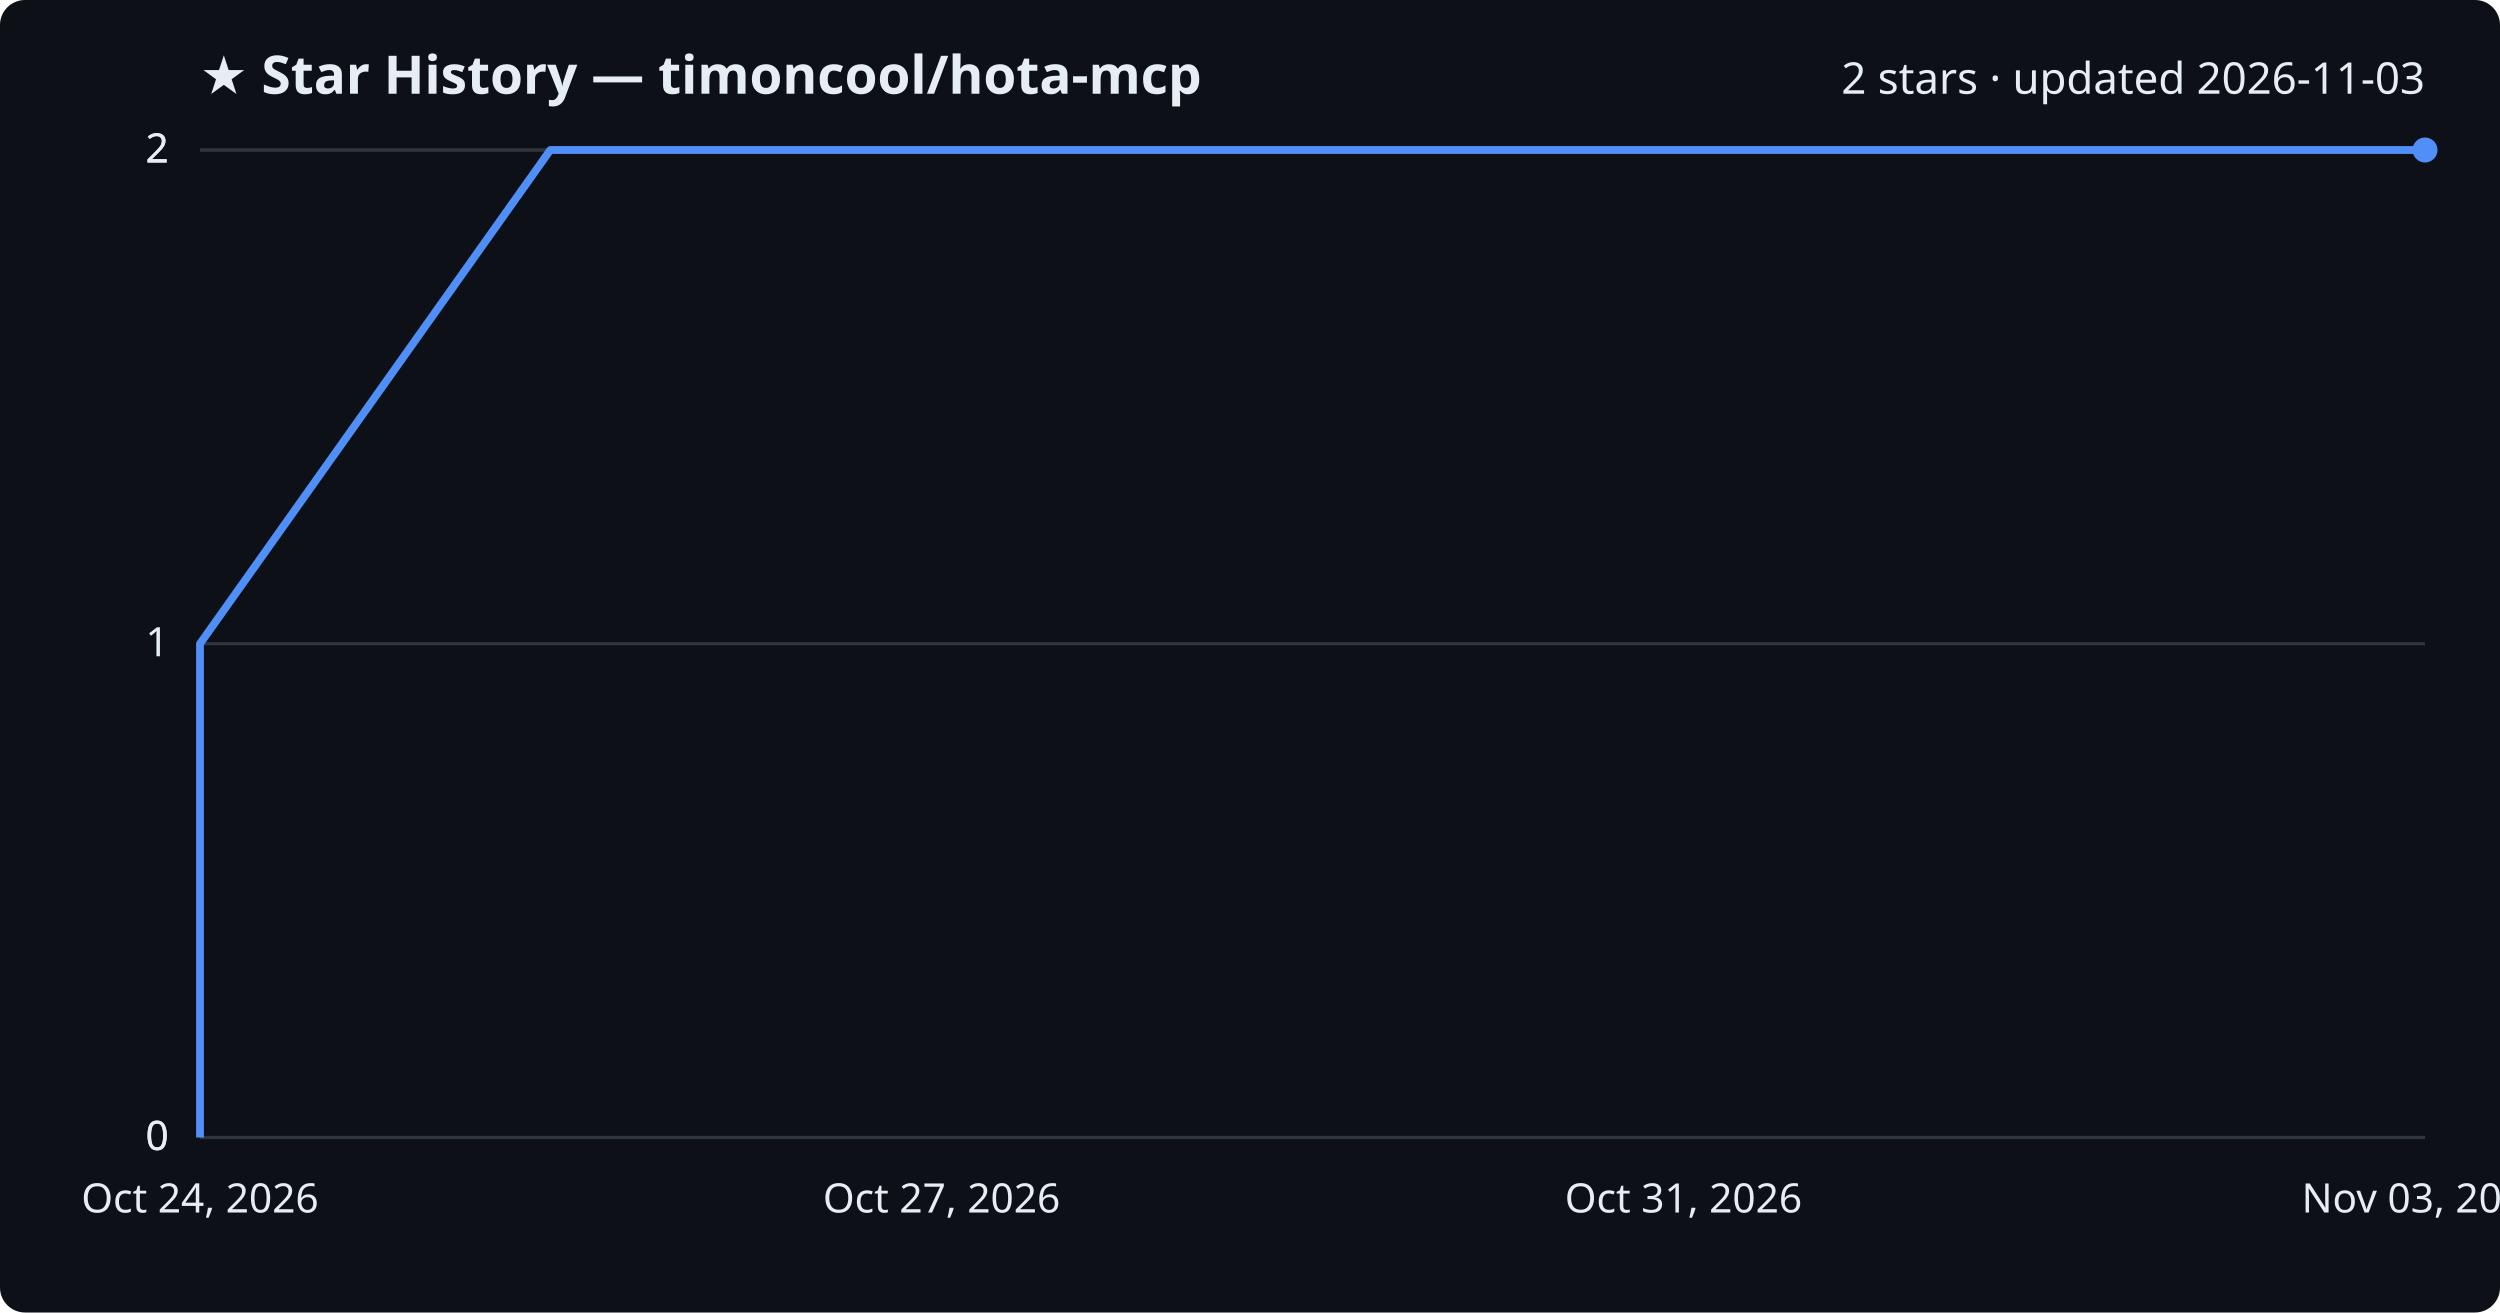
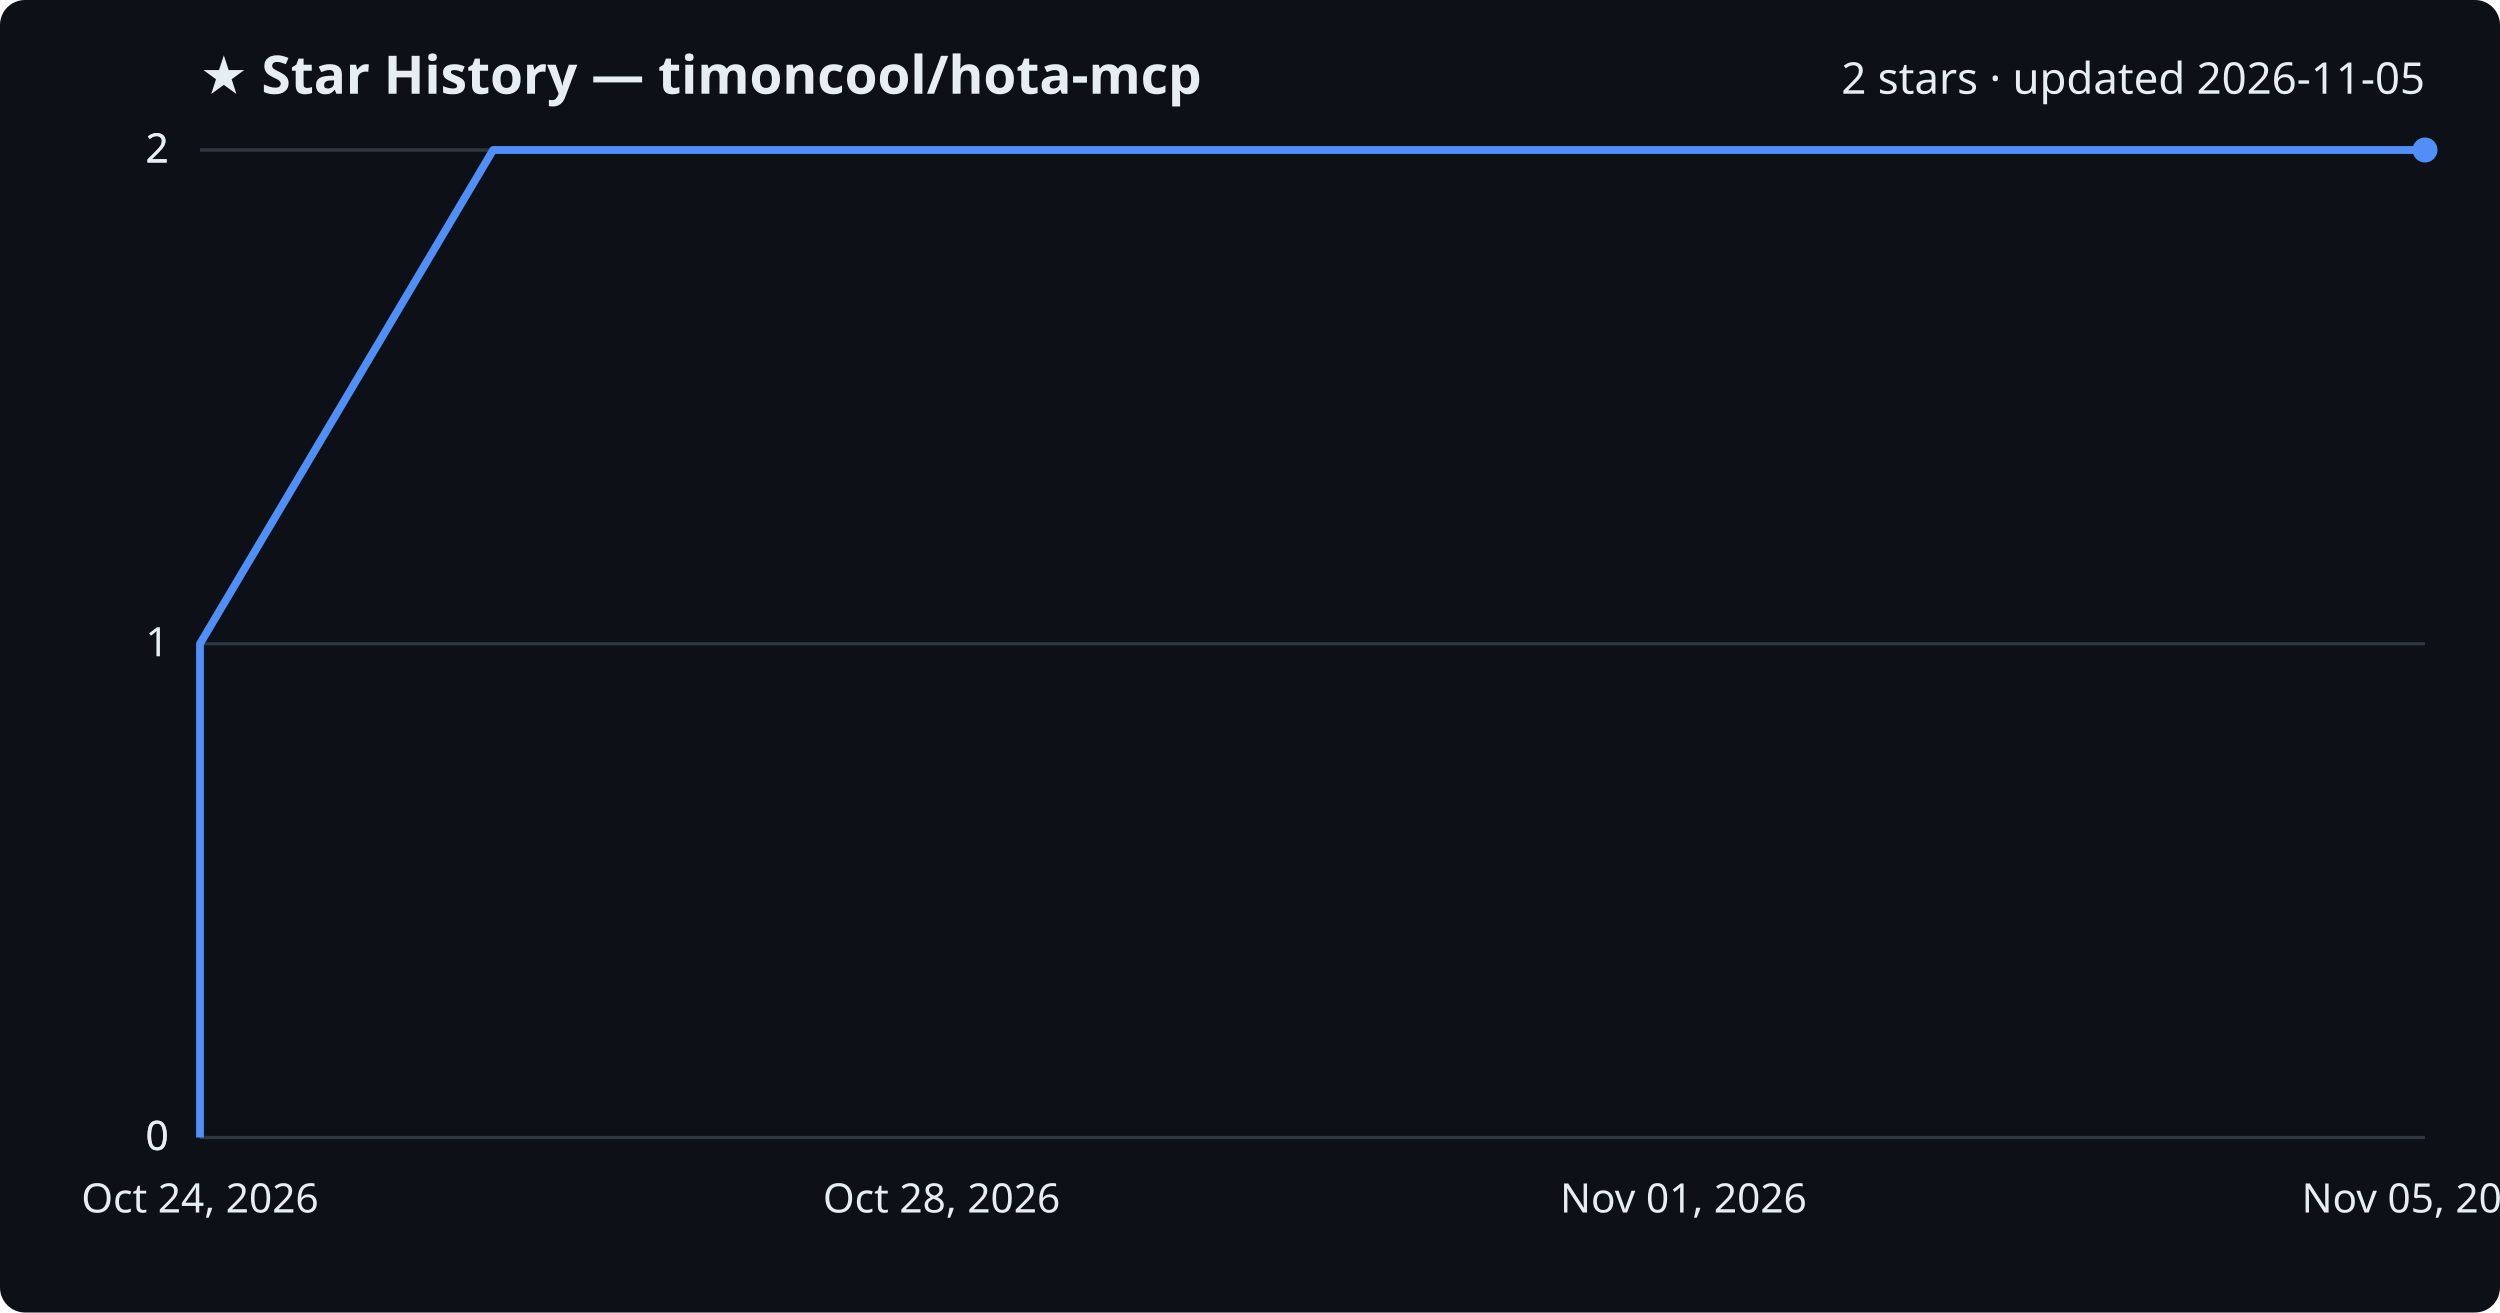
<svg xmlns="http://www.w3.org/2000/svg" viewBox="0 0 800 420" font-family="Segoe UI, sans-serif">
  <rect width="800" height="420" fill="#0d1117" rx="8" />
  <text x="64" y="30" fill="#e6edf3" font-size="17" font-weight="700">★ Star History — timoncool/hota-mcp</text>
-   <text x="776" y="30" fill="#e6edf3" font-size="14" text-anchor="end">2 stars · updated 2026-11-03</text>
+   <text x="776" y="30" fill="#e6edf3" font-size="14" text-anchor="end">2 stars · updated 2026-11-05</text>
  <line x1="64" y1="364.0" x2="776" y2="364.0" stroke="#30363d" stroke-width="1" />
  <text x="54" y="368.0" fill="#e6edf3" font-size="13" text-anchor="end">0</text>
  <line x1="64" y1="364.0" x2="776" y2="364.0" stroke="#30363d" stroke-width="1" />
  <text x="54" y="368.0" fill="#e6edf3" font-size="13" text-anchor="end">0</text>
  <line x1="64" y1="206.0" x2="776" y2="206.0" stroke="#30363d" stroke-width="1" />
  <text x="54" y="210.0" fill="#e6edf3" font-size="13" text-anchor="end">1</text>
  <line x1="64" y1="48.0" x2="776" y2="48.0" stroke="#30363d" stroke-width="1" />
  <text x="54" y="52.0" fill="#e6edf3" font-size="13" text-anchor="end">2</text>
  <line x1="64" y1="48.0" x2="776" y2="48.0" stroke="#30363d" stroke-width="1" />
  <text x="54" y="52.0" fill="#e6edf3" font-size="13" text-anchor="end">2</text>
-   <path d="M64.0,364.0 L64.0,206.0 L176.1,48.0 L776.0,48.0" fill="none" stroke="#4f8ff7" stroke-width="2.5" stroke-linejoin="round" />
+   <path d="M64.0,364.0 L64.0,206.0 L157.8,48.0 L776.0,48.0" fill="none" stroke="#4f8ff7" stroke-width="2.5" stroke-linejoin="round" />
  <circle cx="776.0" cy="48.0" r="4" fill="#4f8ff7" />
  <text x="64.0" y="388" fill="#e6edf3" font-size="13" text-anchor="middle">Oct 24, 2026</text>
-   <text x="301.3" y="388" fill="#e6edf3" font-size="13" text-anchor="middle">Oct 27, 2026</text>
-   <text x="538.7" y="388" fill="#e6edf3" font-size="13" text-anchor="middle">Oct 31, 2026</text>
-   <text x="776.0" y="388" fill="#e6edf3" font-size="13" text-anchor="middle">Nov 03, 2026</text>
+   <text x="301.3" y="388" fill="#e6edf3" font-size="13" text-anchor="middle">Oct 28, 2026</text>
+   <text x="538.7" y="388" fill="#e6edf3" font-size="13" text-anchor="middle">Nov 01, 2026</text>
+   <text x="776.0" y="388" fill="#e6edf3" font-size="13" text-anchor="middle">Nov 05, 2026</text>
</svg>
